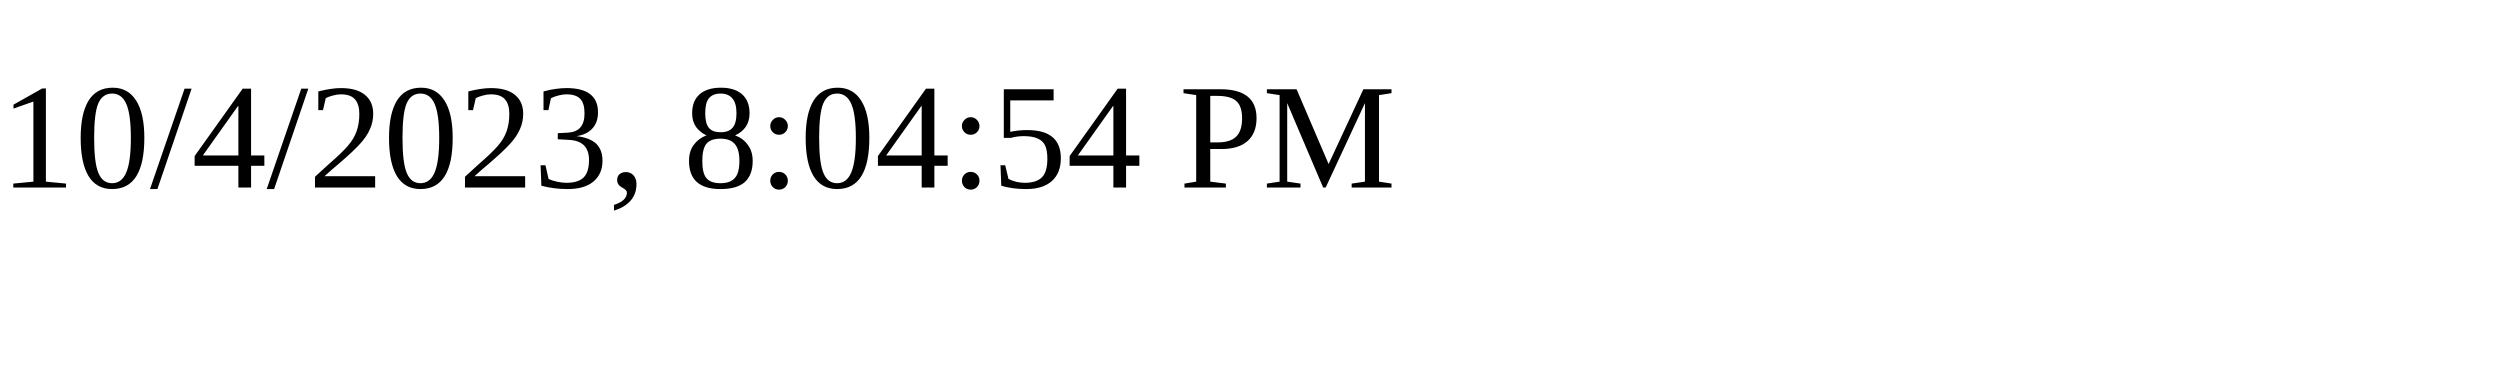
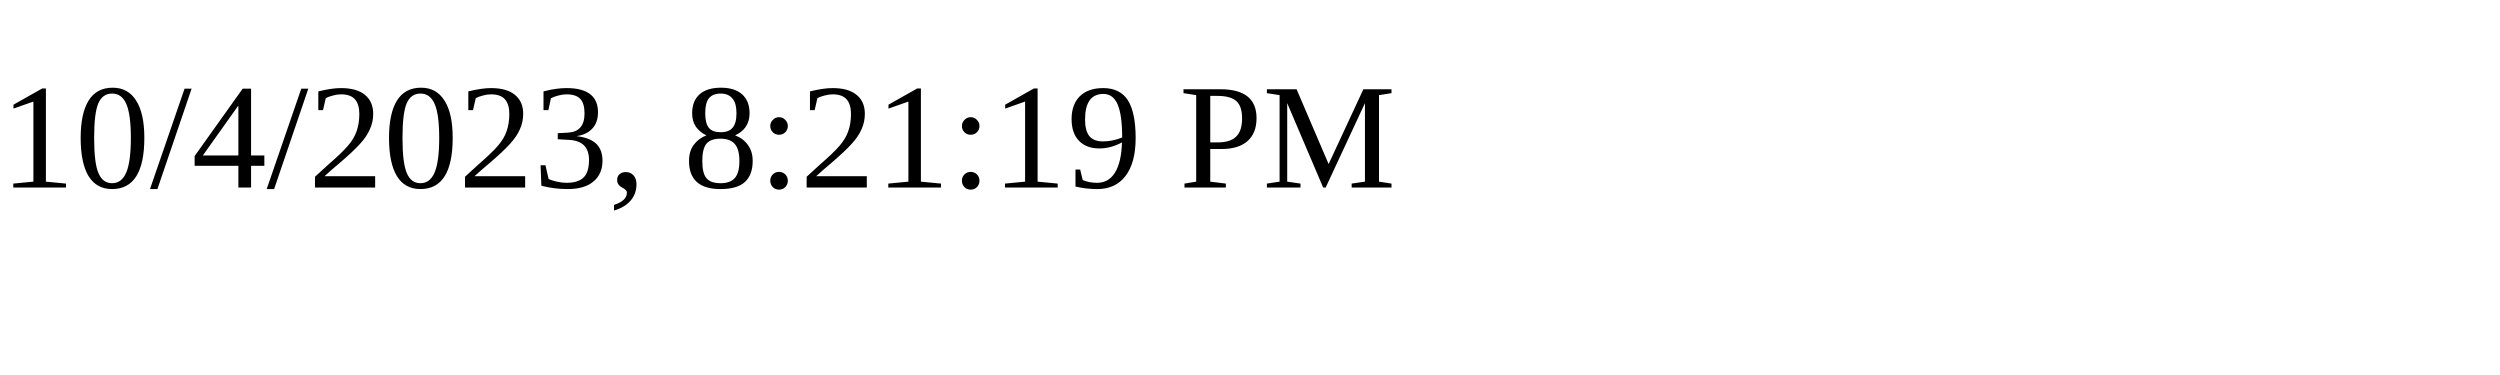
<svg xmlns="http://www.w3.org/2000/svg" height="30" width="200">
-   <text x="0" y="15">10/4/2023, 8:04:54 PM</text>
+   <text x="0" y="15">10/4/2023, 8:21:19 PM</text>
</svg>
